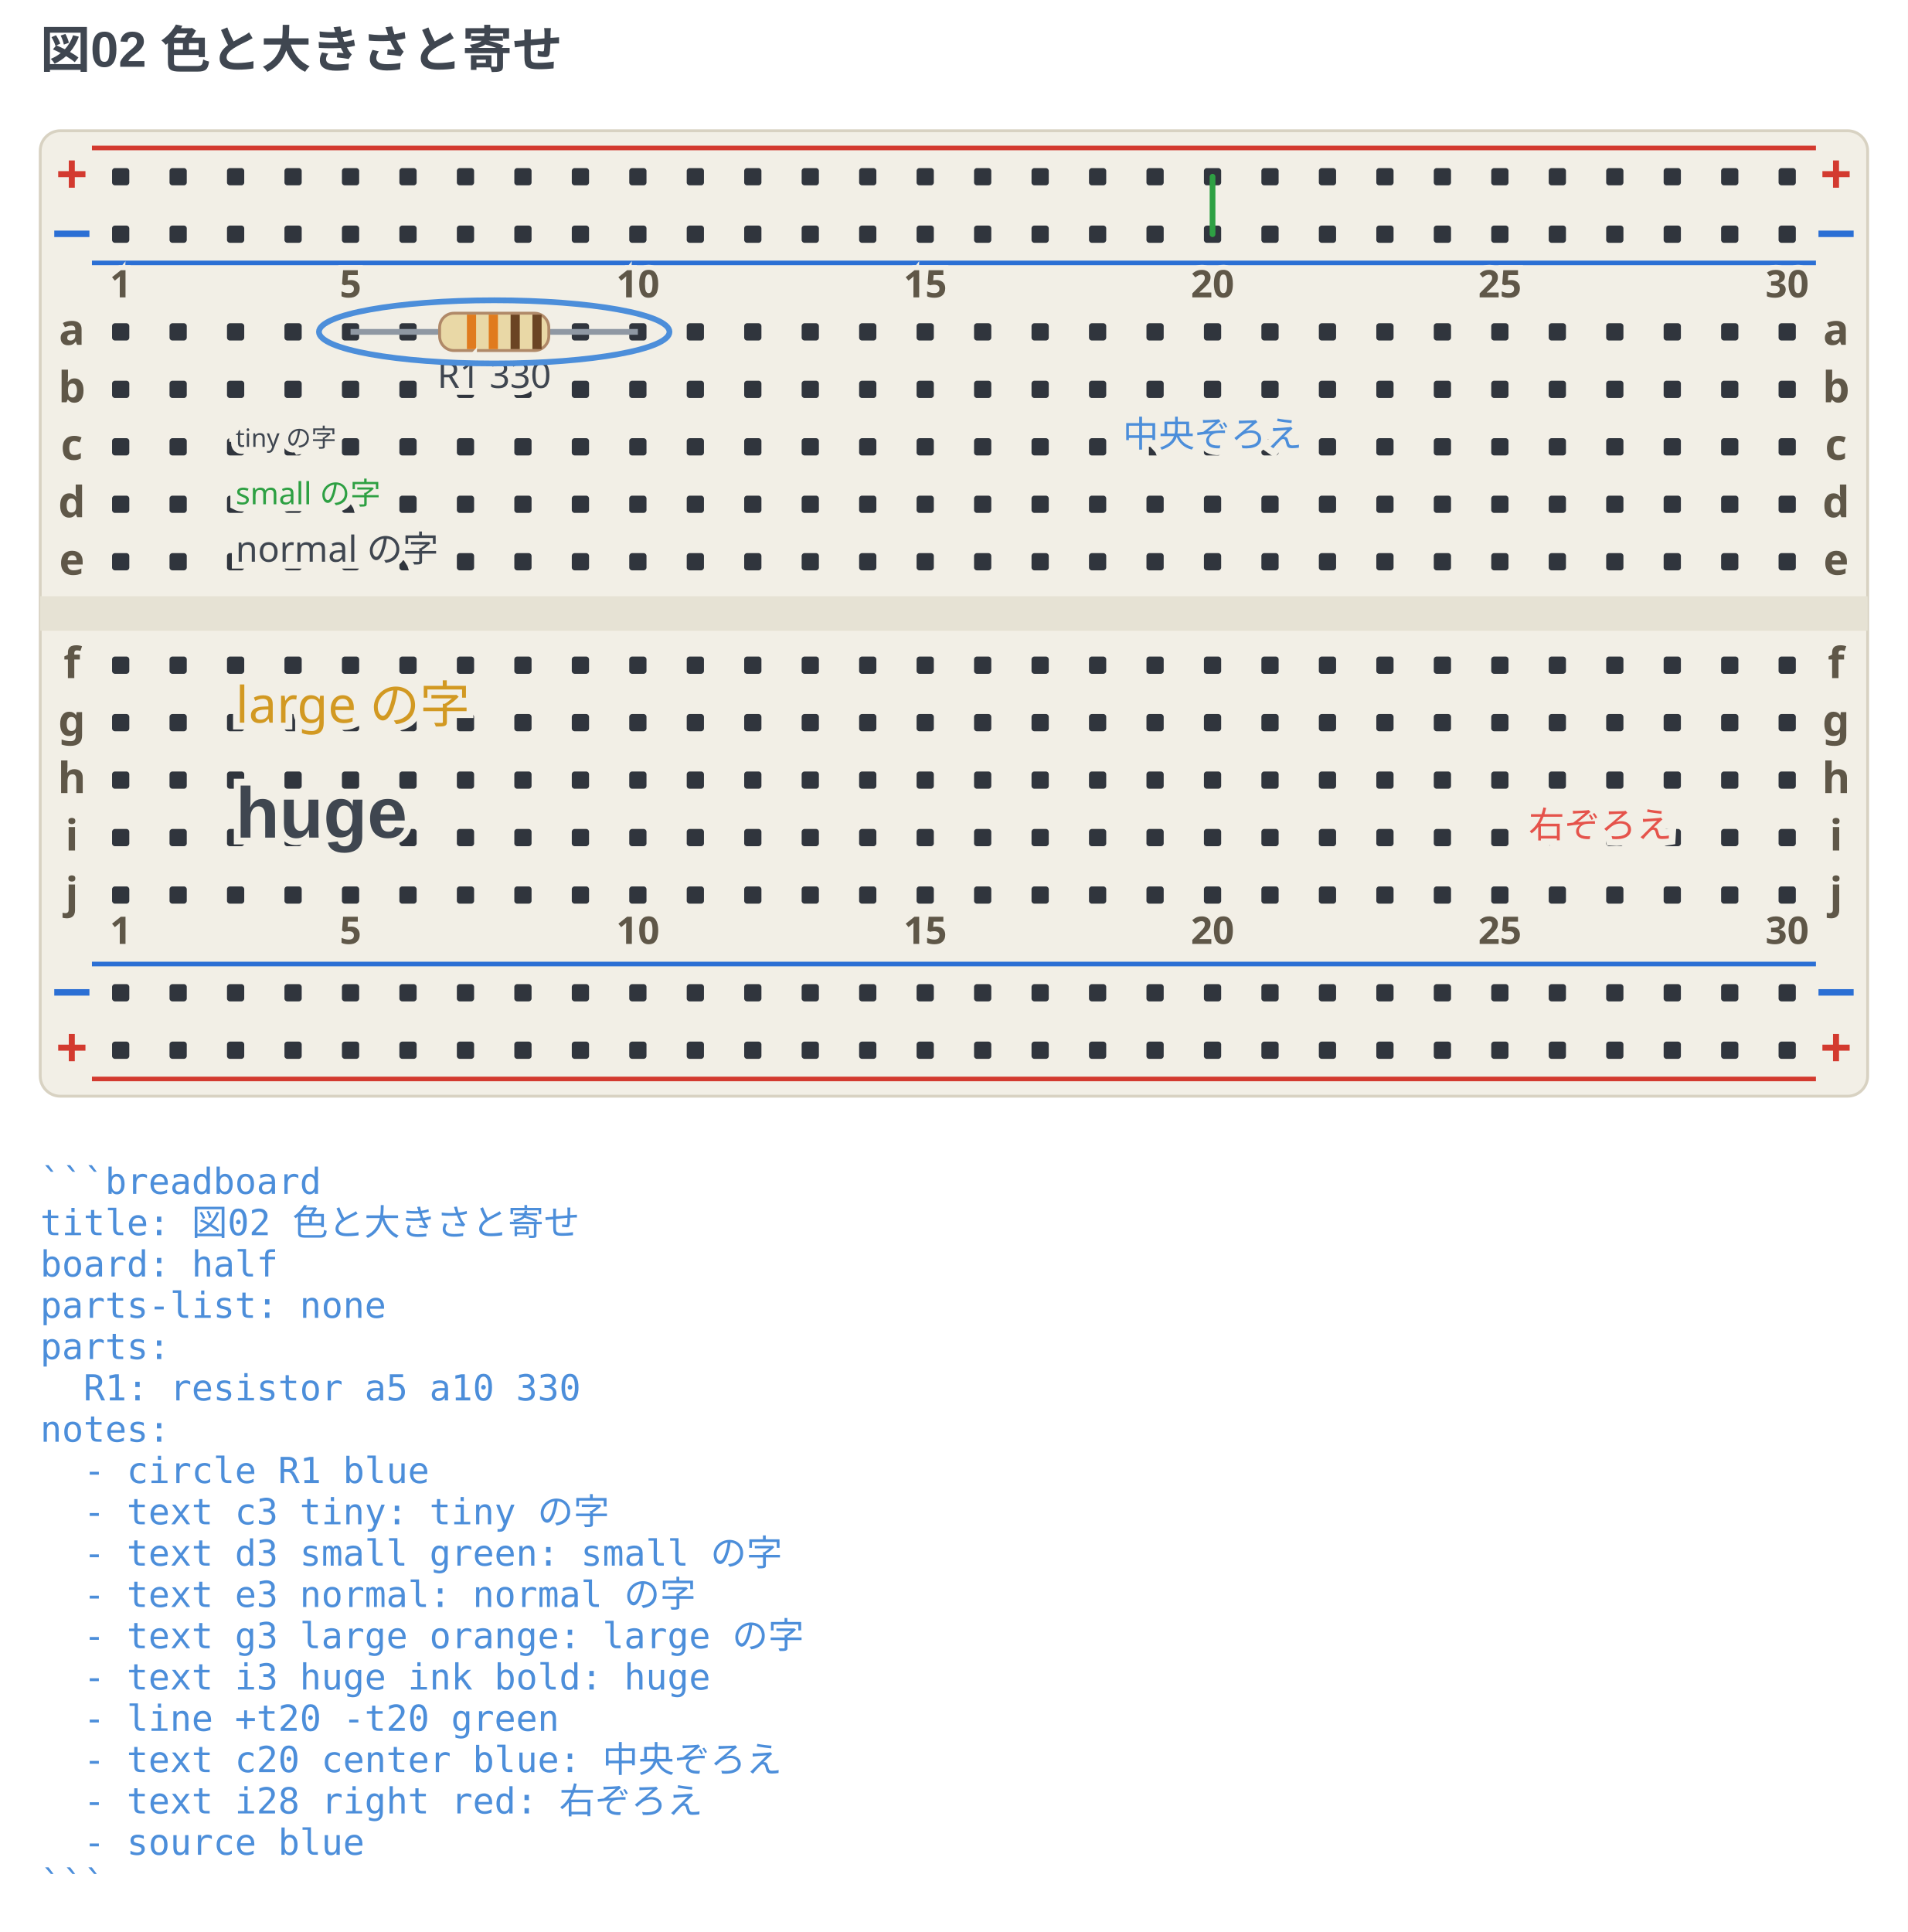
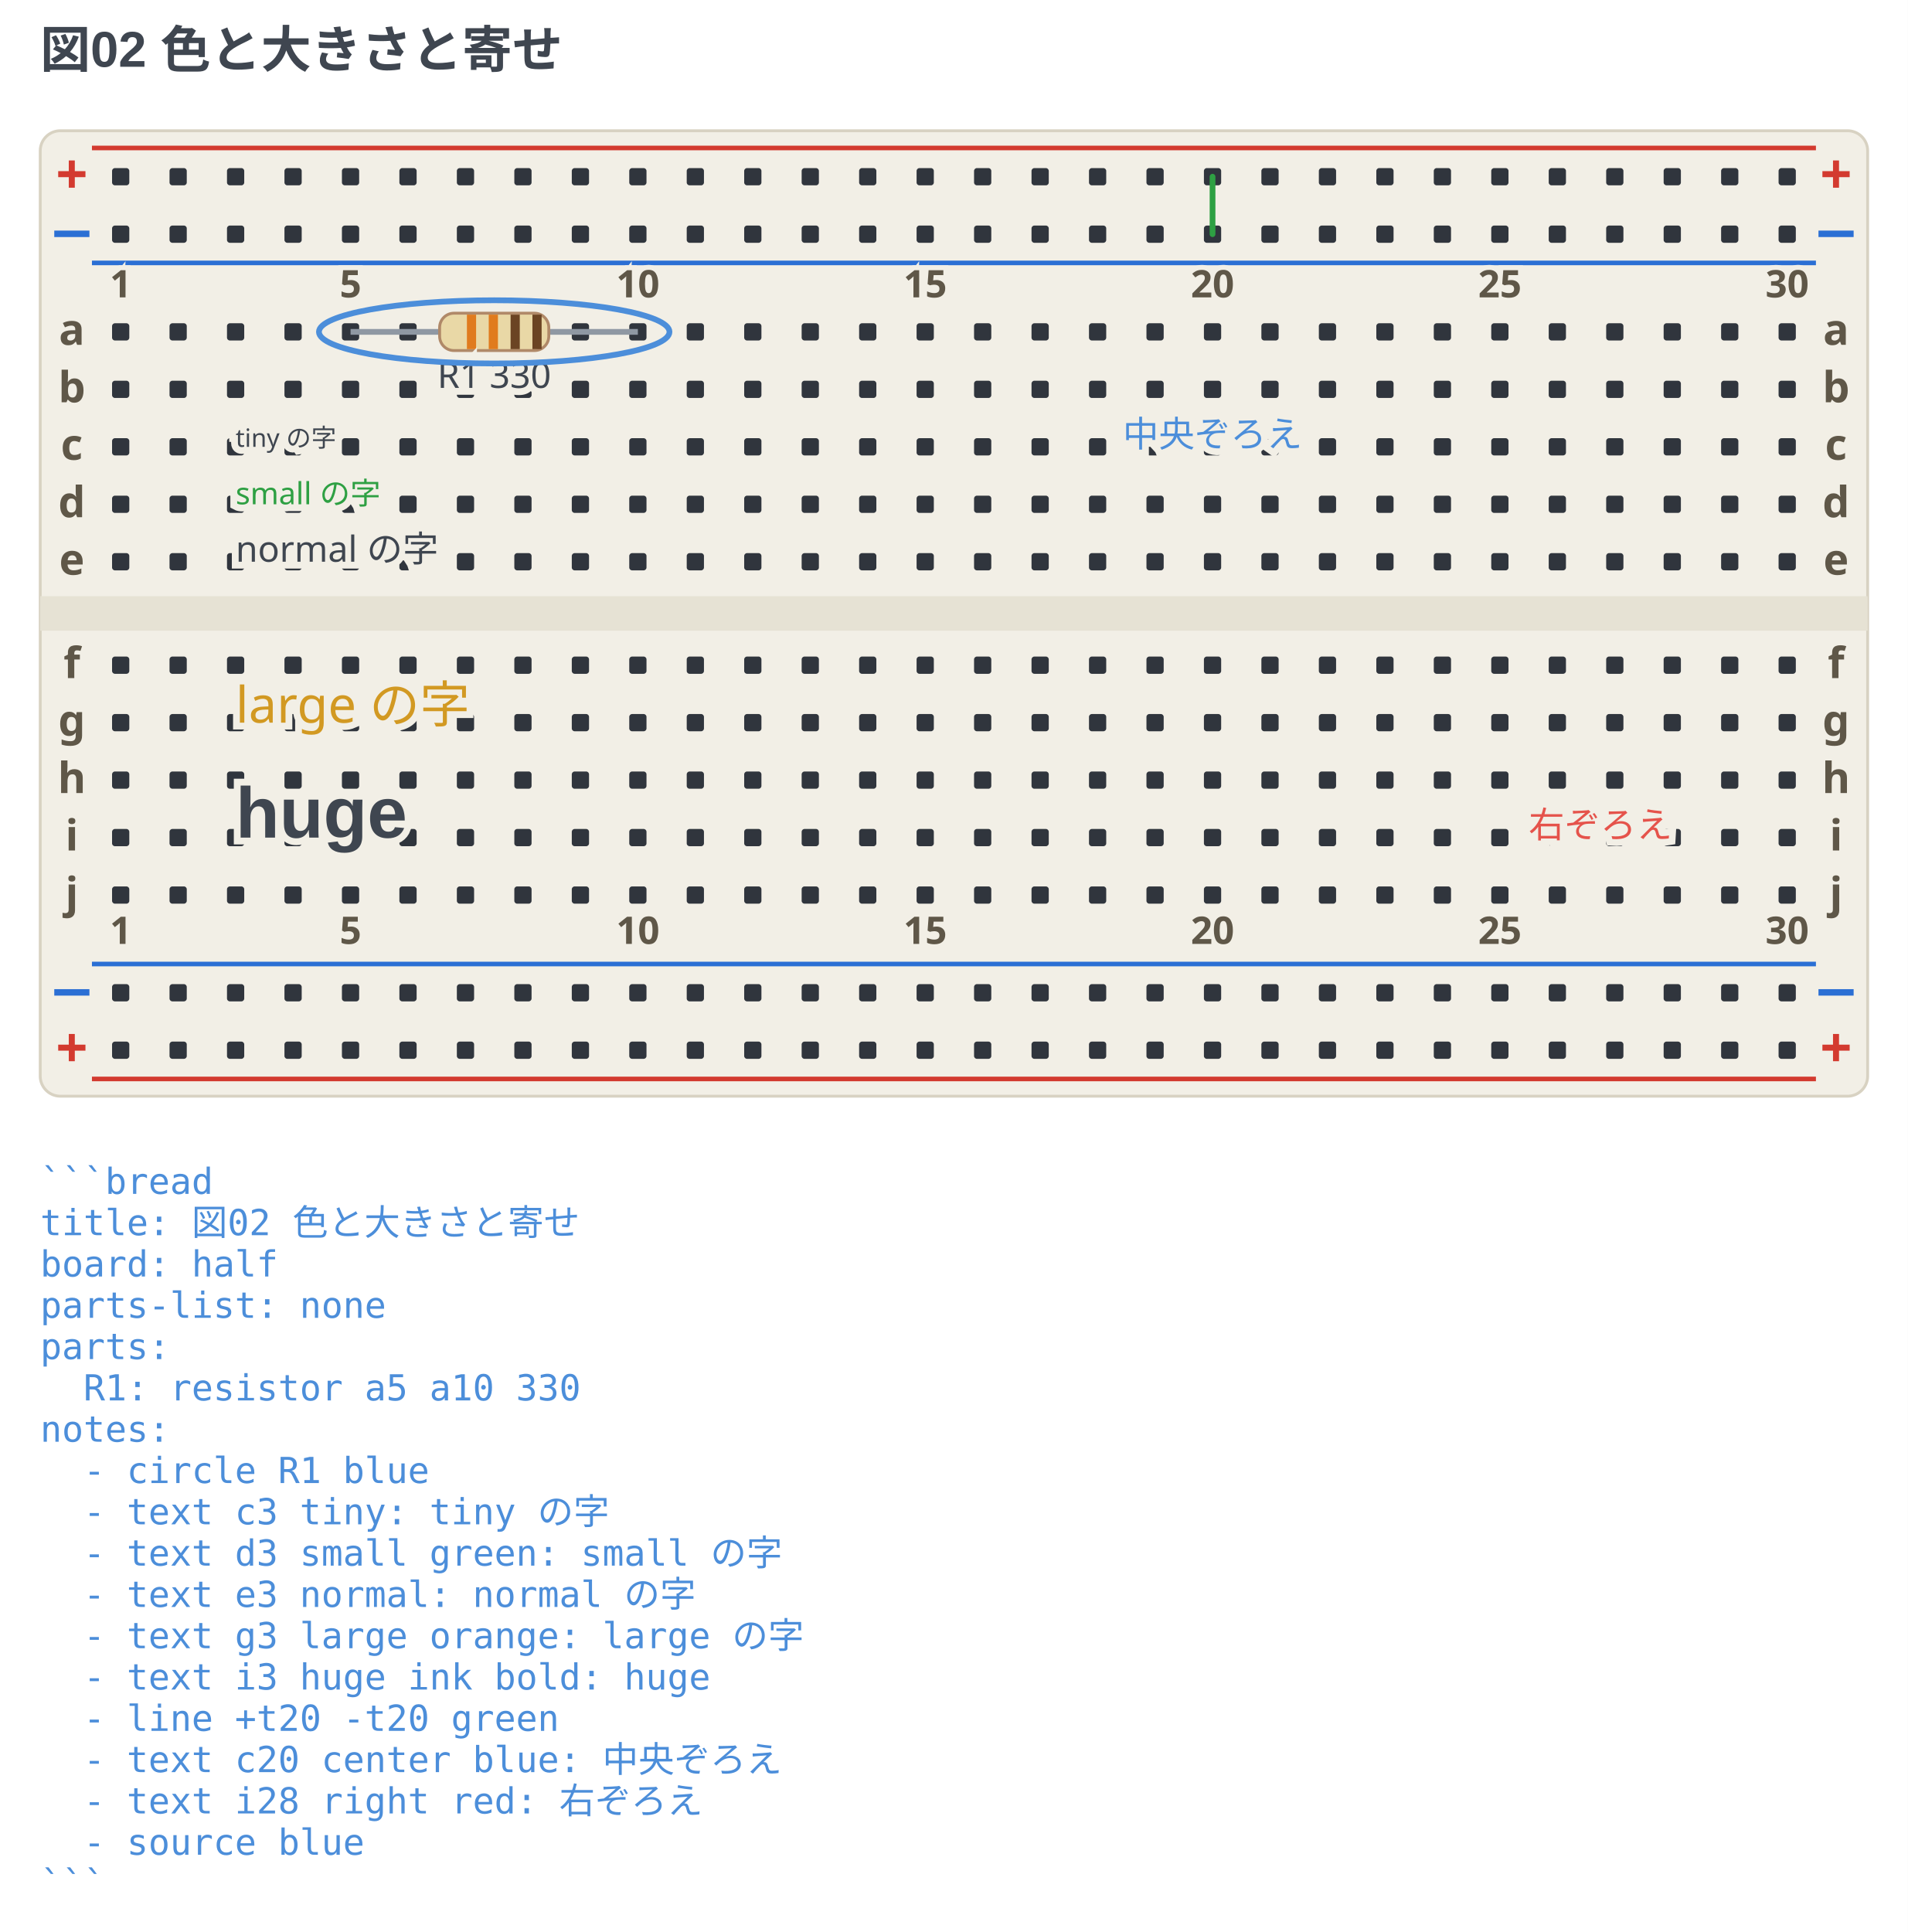
- <svg xmlns="http://www.w3.org/2000/svg" width="664" height="672.38" viewBox="0 0 664 672.38" data-breadboard-fence="0.12.1" role="img">
+ <svg xmlns="http://www.w3.org/2000/svg" width="664" height="672.38" viewBox="0 0 664 672.38" data-breadboard-fence="0.13.0" role="img">
  <rect x="0" y="0" width="664" height="672.38" fill="#ffffff" />
  <g>
    <text x="14" y="23.5" text-anchor="start" font-family="'Segoe UI', 'Helvetica Neue', Arial, 'Noto Sans', 'Hiragino Sans', 'Yu Gothic UI', 'Noto Sans CJK JP', sans-serif" font-size="17.5" font-weight="700" fill="#3f4650">図02 色と大きさと寄せ</text>
  </g>
  <g transform="translate(0 31.5)">
    <rect x="14" y="14" width="636" height="336" rx="7" fill="#f2efe6" stroke="#d8d2c2" />
    <rect x="14" y="176" width="636" height="12" fill="#e6e2d4" />
    <line x1="32" y1="20" x2="632" y2="20" stroke="#d33a2f" stroke-width="1.6" />
    <text x="25" y="36" text-anchor="middle" font-family="ui-sans-serif, system-ui, sans-serif" font-size="19.55" font-weight="700" fill="#d33a2f">+</text>
    <text x="639" y="36" text-anchor="middle" font-family="ui-sans-serif, system-ui, sans-serif" font-size="19.55" font-weight="700" fill="#d33a2f">+</text>
    <line x1="32" y1="60" x2="632" y2="60" stroke="#2b6fd4" stroke-width="1.6" />
    <text x="25" y="56" text-anchor="middle" font-family="ui-sans-serif, system-ui, sans-serif" font-size="19.55" font-weight="700" fill="#2b6fd4">−</text>
    <text x="639" y="56" text-anchor="middle" font-family="ui-sans-serif, system-ui, sans-serif" font-size="19.55" font-weight="700" fill="#2b6fd4">−</text>
    <line x1="32" y1="304" x2="632" y2="304" stroke="#2b6fd4" stroke-width="1.6" />
    <text x="25" y="320" text-anchor="middle" font-family="ui-sans-serif, system-ui, sans-serif" font-size="19.55" font-weight="700" fill="#2b6fd4">−</text>
    <text x="639" y="320" text-anchor="middle" font-family="ui-sans-serif, system-ui, sans-serif" font-size="19.55" font-weight="700" fill="#2b6fd4">−</text>
    <line x1="32" y1="344" x2="632" y2="344" stroke="#d33a2f" stroke-width="1.6" />
    <text x="25" y="340" text-anchor="middle" font-family="ui-sans-serif, system-ui, sans-serif" font-size="19.55" font-weight="700" fill="#d33a2f">+</text>
    <text x="639" y="340" text-anchor="middle" font-family="ui-sans-serif, system-ui, sans-serif" font-size="19.55" font-weight="700" fill="#d33a2f">+</text>
    <rect x="39" y="27" width="6" height="6" rx="1" fill="#30353d" />
    <rect x="59" y="27" width="6" height="6" rx="1" fill="#30353d" />
    <rect x="79" y="27" width="6" height="6" rx="1" fill="#30353d" />
    <rect x="99" y="27" width="6" height="6" rx="1" fill="#30353d" />
    <rect x="119" y="27" width="6" height="6" rx="1" fill="#30353d" />
    <rect x="139" y="27" width="6" height="6" rx="1" fill="#30353d" />
    <rect x="159" y="27" width="6" height="6" rx="1" fill="#30353d" />
    <rect x="179" y="27" width="6" height="6" rx="1" fill="#30353d" />
    <rect x="199" y="27" width="6" height="6" rx="1" fill="#30353d" />
    <rect x="219" y="27" width="6" height="6" rx="1" fill="#30353d" />
    <rect x="239" y="27" width="6" height="6" rx="1" fill="#30353d" />
    <rect x="259" y="27" width="6" height="6" rx="1" fill="#30353d" />
    <rect x="279" y="27" width="6" height="6" rx="1" fill="#30353d" />
    <rect x="299" y="27" width="6" height="6" rx="1" fill="#30353d" />
    <rect x="319" y="27" width="6" height="6" rx="1" fill="#30353d" />
    <rect x="339" y="27" width="6" height="6" rx="1" fill="#30353d" />
    <rect x="359" y="27" width="6" height="6" rx="1" fill="#30353d" />
    <rect x="379" y="27" width="6" height="6" rx="1" fill="#30353d" />
    <rect x="399" y="27" width="6" height="6" rx="1" fill="#30353d" />
    <rect x="419" y="27" width="6" height="6" rx="1" fill="#30353d" />
    <rect x="439" y="27" width="6" height="6" rx="1" fill="#30353d" />
    <rect x="459" y="27" width="6" height="6" rx="1" fill="#30353d" />
    <rect x="479" y="27" width="6" height="6" rx="1" fill="#30353d" />
    <rect x="499" y="27" width="6" height="6" rx="1" fill="#30353d" />
    <rect x="519" y="27" width="6" height="6" rx="1" fill="#30353d" />
    <rect x="539" y="27" width="6" height="6" rx="1" fill="#30353d" />
    <rect x="559" y="27" width="6" height="6" rx="1" fill="#30353d" />
    <rect x="579" y="27" width="6" height="6" rx="1" fill="#30353d" />
    <rect x="599" y="27" width="6" height="6" rx="1" fill="#30353d" />
    <rect x="619" y="27" width="6" height="6" rx="1" fill="#30353d" />
    <rect x="39" y="47" width="6" height="6" rx="1" fill="#30353d" />
    <rect x="59" y="47" width="6" height="6" rx="1" fill="#30353d" />
    <rect x="79" y="47" width="6" height="6" rx="1" fill="#30353d" />
    <rect x="99" y="47" width="6" height="6" rx="1" fill="#30353d" />
    <rect x="119" y="47" width="6" height="6" rx="1" fill="#30353d" />
    <rect x="139" y="47" width="6" height="6" rx="1" fill="#30353d" />
    <rect x="159" y="47" width="6" height="6" rx="1" fill="#30353d" />
    <rect x="179" y="47" width="6" height="6" rx="1" fill="#30353d" />
    <rect x="199" y="47" width="6" height="6" rx="1" fill="#30353d" />
    <rect x="219" y="47" width="6" height="6" rx="1" fill="#30353d" />
    <rect x="239" y="47" width="6" height="6" rx="1" fill="#30353d" />
    <rect x="259" y="47" width="6" height="6" rx="1" fill="#30353d" />
    <rect x="279" y="47" width="6" height="6" rx="1" fill="#30353d" />
    <rect x="299" y="47" width="6" height="6" rx="1" fill="#30353d" />
    <rect x="319" y="47" width="6" height="6" rx="1" fill="#30353d" />
    <rect x="339" y="47" width="6" height="6" rx="1" fill="#30353d" />
    <rect x="359" y="47" width="6" height="6" rx="1" fill="#30353d" />
    <rect x="379" y="47" width="6" height="6" rx="1" fill="#30353d" />
    <rect x="399" y="47" width="6" height="6" rx="1" fill="#30353d" />
    <rect x="419" y="47" width="6" height="6" rx="1" fill="#30353d" />
    <rect x="439" y="47" width="6" height="6" rx="1" fill="#30353d" />
    <rect x="459" y="47" width="6" height="6" rx="1" fill="#30353d" />
    <rect x="479" y="47" width="6" height="6" rx="1" fill="#30353d" />
    <rect x="499" y="47" width="6" height="6" rx="1" fill="#30353d" />
    <rect x="519" y="47" width="6" height="6" rx="1" fill="#30353d" />
    <rect x="539" y="47" width="6" height="6" rx="1" fill="#30353d" />
    <rect x="559" y="47" width="6" height="6" rx="1" fill="#30353d" />
    <rect x="579" y="47" width="6" height="6" rx="1" fill="#30353d" />
    <rect x="599" y="47" width="6" height="6" rx="1" fill="#30353d" />
    <rect x="619" y="47" width="6" height="6" rx="1" fill="#30353d" />
    <rect x="39" y="311" width="6" height="6" rx="1" fill="#30353d" />
    <rect x="59" y="311" width="6" height="6" rx="1" fill="#30353d" />
    <rect x="79" y="311" width="6" height="6" rx="1" fill="#30353d" />
    <rect x="99" y="311" width="6" height="6" rx="1" fill="#30353d" />
    <rect x="119" y="311" width="6" height="6" rx="1" fill="#30353d" />
    <rect x="139" y="311" width="6" height="6" rx="1" fill="#30353d" />
    <rect x="159" y="311" width="6" height="6" rx="1" fill="#30353d" />
    <rect x="179" y="311" width="6" height="6" rx="1" fill="#30353d" />
    <rect x="199" y="311" width="6" height="6" rx="1" fill="#30353d" />
    <rect x="219" y="311" width="6" height="6" rx="1" fill="#30353d" />
    <rect x="239" y="311" width="6" height="6" rx="1" fill="#30353d" />
    <rect x="259" y="311" width="6" height="6" rx="1" fill="#30353d" />
    <rect x="279" y="311" width="6" height="6" rx="1" fill="#30353d" />
    <rect x="299" y="311" width="6" height="6" rx="1" fill="#30353d" />
    <rect x="319" y="311" width="6" height="6" rx="1" fill="#30353d" />
    <rect x="339" y="311" width="6" height="6" rx="1" fill="#30353d" />
    <rect x="359" y="311" width="6" height="6" rx="1" fill="#30353d" />
    <rect x="379" y="311" width="6" height="6" rx="1" fill="#30353d" />
    <rect x="399" y="311" width="6" height="6" rx="1" fill="#30353d" />
    <rect x="419" y="311" width="6" height="6" rx="1" fill="#30353d" />
    <rect x="439" y="311" width="6" height="6" rx="1" fill="#30353d" />
    <rect x="459" y="311" width="6" height="6" rx="1" fill="#30353d" />
    <rect x="479" y="311" width="6" height="6" rx="1" fill="#30353d" />
    <rect x="499" y="311" width="6" height="6" rx="1" fill="#30353d" />
    <rect x="519" y="311" width="6" height="6" rx="1" fill="#30353d" />
    <rect x="539" y="311" width="6" height="6" rx="1" fill="#30353d" />
    <rect x="559" y="311" width="6" height="6" rx="1" fill="#30353d" />
    <rect x="579" y="311" width="6" height="6" rx="1" fill="#30353d" />
    <rect x="599" y="311" width="6" height="6" rx="1" fill="#30353d" />
    <rect x="619" y="311" width="6" height="6" rx="1" fill="#30353d" />
    <rect x="39" y="331" width="6" height="6" rx="1" fill="#30353d" />
    <rect x="59" y="331" width="6" height="6" rx="1" fill="#30353d" />
    <rect x="79" y="331" width="6" height="6" rx="1" fill="#30353d" />
    <rect x="99" y="331" width="6" height="6" rx="1" fill="#30353d" />
    <rect x="119" y="331" width="6" height="6" rx="1" fill="#30353d" />
    <rect x="139" y="331" width="6" height="6" rx="1" fill="#30353d" />
    <rect x="159" y="331" width="6" height="6" rx="1" fill="#30353d" />
    <rect x="179" y="331" width="6" height="6" rx="1" fill="#30353d" />
    <rect x="199" y="331" width="6" height="6" rx="1" fill="#30353d" />
    <rect x="219" y="331" width="6" height="6" rx="1" fill="#30353d" />
    <rect x="239" y="331" width="6" height="6" rx="1" fill="#30353d" />
    <rect x="259" y="331" width="6" height="6" rx="1" fill="#30353d" />
    <rect x="279" y="331" width="6" height="6" rx="1" fill="#30353d" />
    <rect x="299" y="331" width="6" height="6" rx="1" fill="#30353d" />
    <rect x="319" y="331" width="6" height="6" rx="1" fill="#30353d" />
    <rect x="339" y="331" width="6" height="6" rx="1" fill="#30353d" />
    <rect x="359" y="331" width="6" height="6" rx="1" fill="#30353d" />
    <rect x="379" y="331" width="6" height="6" rx="1" fill="#30353d" />
    <rect x="399" y="331" width="6" height="6" rx="1" fill="#30353d" />
    <rect x="419" y="331" width="6" height="6" rx="1" fill="#30353d" />
    <rect x="439" y="331" width="6" height="6" rx="1" fill="#30353d" />
    <rect x="459" y="331" width="6" height="6" rx="1" fill="#30353d" />
    <rect x="479" y="331" width="6" height="6" rx="1" fill="#30353d" />
    <rect x="499" y="331" width="6" height="6" rx="1" fill="#30353d" />
    <rect x="519" y="331" width="6" height="6" rx="1" fill="#30353d" />
    <rect x="539" y="331" width="6" height="6" rx="1" fill="#30353d" />
    <rect x="559" y="331" width="6" height="6" rx="1" fill="#30353d" />
    <rect x="579" y="331" width="6" height="6" rx="1" fill="#30353d" />
    <rect x="599" y="331" width="6" height="6" rx="1" fill="#30353d" />
    <rect x="619" y="331" width="6" height="6" rx="1" fill="#30353d" />
    <rect x="39" y="81" width="6" height="6" rx="1" fill="#30353d" />
    <rect x="59" y="81" width="6" height="6" rx="1" fill="#30353d" />
    <rect x="79" y="81" width="6" height="6" rx="1" fill="#30353d" />
    <rect x="99" y="81" width="6" height="6" rx="1" fill="#30353d" />
    <rect x="119" y="81" width="6" height="6" rx="1" fill="#30353d" />
    <rect x="139" y="81" width="6" height="6" rx="1" fill="#30353d" />
    <rect x="159" y="81" width="6" height="6" rx="1" fill="#30353d" />
    <rect x="179" y="81" width="6" height="6" rx="1" fill="#30353d" />
    <rect x="199" y="81" width="6" height="6" rx="1" fill="#30353d" />
    <rect x="219" y="81" width="6" height="6" rx="1" fill="#30353d" />
    <rect x="239" y="81" width="6" height="6" rx="1" fill="#30353d" />
    <rect x="259" y="81" width="6" height="6" rx="1" fill="#30353d" />
    <rect x="279" y="81" width="6" height="6" rx="1" fill="#30353d" />
    <rect x="299" y="81" width="6" height="6" rx="1" fill="#30353d" />
    <rect x="319" y="81" width="6" height="6" rx="1" fill="#30353d" />
    <rect x="339" y="81" width="6" height="6" rx="1" fill="#30353d" />
    <rect x="359" y="81" width="6" height="6" rx="1" fill="#30353d" />
    <rect x="379" y="81" width="6" height="6" rx="1" fill="#30353d" />
    <rect x="399" y="81" width="6" height="6" rx="1" fill="#30353d" />
    <rect x="419" y="81" width="6" height="6" rx="1" fill="#30353d" />
    <rect x="439" y="81" width="6" height="6" rx="1" fill="#30353d" />
    <rect x="459" y="81" width="6" height="6" rx="1" fill="#30353d" />
    <rect x="479" y="81" width="6" height="6" rx="1" fill="#30353d" />
    <rect x="499" y="81" width="6" height="6" rx="1" fill="#30353d" />
    <rect x="519" y="81" width="6" height="6" rx="1" fill="#30353d" />
    <rect x="539" y="81" width="6" height="6" rx="1" fill="#30353d" />
    <rect x="559" y="81" width="6" height="6" rx="1" fill="#30353d" />
    <rect x="579" y="81" width="6" height="6" rx="1" fill="#30353d" />
    <rect x="599" y="81" width="6" height="6" rx="1" fill="#30353d" />
    <rect x="619" y="81" width="6" height="6" rx="1" fill="#30353d" />
    <rect x="39" y="101" width="6" height="6" rx="1" fill="#30353d" />
    <rect x="59" y="101" width="6" height="6" rx="1" fill="#30353d" />
    <rect x="79" y="101" width="6" height="6" rx="1" fill="#30353d" />
    <rect x="99" y="101" width="6" height="6" rx="1" fill="#30353d" />
    <rect x="119" y="101" width="6" height="6" rx="1" fill="#30353d" />
    <rect x="139" y="101" width="6" height="6" rx="1" fill="#30353d" />
    <rect x="159" y="101" width="6" height="6" rx="1" fill="#30353d" />
    <rect x="179" y="101" width="6" height="6" rx="1" fill="#30353d" />
    <rect x="199" y="101" width="6" height="6" rx="1" fill="#30353d" />
    <rect x="219" y="101" width="6" height="6" rx="1" fill="#30353d" />
    <rect x="239" y="101" width="6" height="6" rx="1" fill="#30353d" />
    <rect x="259" y="101" width="6" height="6" rx="1" fill="#30353d" />
    <rect x="279" y="101" width="6" height="6" rx="1" fill="#30353d" />
    <rect x="299" y="101" width="6" height="6" rx="1" fill="#30353d" />
    <rect x="319" y="101" width="6" height="6" rx="1" fill="#30353d" />
    <rect x="339" y="101" width="6" height="6" rx="1" fill="#30353d" />
    <rect x="359" y="101" width="6" height="6" rx="1" fill="#30353d" />
    <rect x="379" y="101" width="6" height="6" rx="1" fill="#30353d" />
    <rect x="399" y="101" width="6" height="6" rx="1" fill="#30353d" />
    <rect x="419" y="101" width="6" height="6" rx="1" fill="#30353d" />
    <rect x="439" y="101" width="6" height="6" rx="1" fill="#30353d" />
    <rect x="459" y="101" width="6" height="6" rx="1" fill="#30353d" />
    <rect x="479" y="101" width="6" height="6" rx="1" fill="#30353d" />
    <rect x="499" y="101" width="6" height="6" rx="1" fill="#30353d" />
    <rect x="519" y="101" width="6" height="6" rx="1" fill="#30353d" />
    <rect x="539" y="101" width="6" height="6" rx="1" fill="#30353d" />
    <rect x="559" y="101" width="6" height="6" rx="1" fill="#30353d" />
    <rect x="579" y="101" width="6" height="6" rx="1" fill="#30353d" />
    <rect x="599" y="101" width="6" height="6" rx="1" fill="#30353d" />
    <rect x="619" y="101" width="6" height="6" rx="1" fill="#30353d" />
    <rect x="39" y="121" width="6" height="6" rx="1" fill="#30353d" />
    <rect x="59" y="121" width="6" height="6" rx="1" fill="#30353d" />
    <rect x="79" y="121" width="6" height="6" rx="1" fill="#30353d" />
    <rect x="99" y="121" width="6" height="6" rx="1" fill="#30353d" />
    <rect x="119" y="121" width="6" height="6" rx="1" fill="#30353d" />
    <rect x="139" y="121" width="6" height="6" rx="1" fill="#30353d" />
    <rect x="159" y="121" width="6" height="6" rx="1" fill="#30353d" />
    <rect x="179" y="121" width="6" height="6" rx="1" fill="#30353d" />
    <rect x="199" y="121" width="6" height="6" rx="1" fill="#30353d" />
    <rect x="219" y="121" width="6" height="6" rx="1" fill="#30353d" />
    <rect x="239" y="121" width="6" height="6" rx="1" fill="#30353d" />
    <rect x="259" y="121" width="6" height="6" rx="1" fill="#30353d" />
    <rect x="279" y="121" width="6" height="6" rx="1" fill="#30353d" />
    <rect x="299" y="121" width="6" height="6" rx="1" fill="#30353d" />
    <rect x="319" y="121" width="6" height="6" rx="1" fill="#30353d" />
    <rect x="339" y="121" width="6" height="6" rx="1" fill="#30353d" />
    <rect x="359" y="121" width="6" height="6" rx="1" fill="#30353d" />
    <rect x="379" y="121" width="6" height="6" rx="1" fill="#30353d" />
    <rect x="399" y="121" width="6" height="6" rx="1" fill="#30353d" />
    <rect x="419" y="121" width="6" height="6" rx="1" fill="#30353d" />
    <rect x="439" y="121" width="6" height="6" rx="1" fill="#30353d" />
    <rect x="459" y="121" width="6" height="6" rx="1" fill="#30353d" />
    <rect x="479" y="121" width="6" height="6" rx="1" fill="#30353d" />
    <rect x="499" y="121" width="6" height="6" rx="1" fill="#30353d" />
    <rect x="519" y="121" width="6" height="6" rx="1" fill="#30353d" />
    <rect x="539" y="121" width="6" height="6" rx="1" fill="#30353d" />
    <rect x="559" y="121" width="6" height="6" rx="1" fill="#30353d" />
    <rect x="579" y="121" width="6" height="6" rx="1" fill="#30353d" />
    <rect x="599" y="121" width="6" height="6" rx="1" fill="#30353d" />
    <rect x="619" y="121" width="6" height="6" rx="1" fill="#30353d" />
    <rect x="39" y="141" width="6" height="6" rx="1" fill="#30353d" />
    <rect x="59" y="141" width="6" height="6" rx="1" fill="#30353d" />
    <rect x="79" y="141" width="6" height="6" rx="1" fill="#30353d" />
    <rect x="99" y="141" width="6" height="6" rx="1" fill="#30353d" />
    <rect x="119" y="141" width="6" height="6" rx="1" fill="#30353d" />
    <rect x="139" y="141" width="6" height="6" rx="1" fill="#30353d" />
    <rect x="159" y="141" width="6" height="6" rx="1" fill="#30353d" />
    <rect x="179" y="141" width="6" height="6" rx="1" fill="#30353d" />
    <rect x="199" y="141" width="6" height="6" rx="1" fill="#30353d" />
    <rect x="219" y="141" width="6" height="6" rx="1" fill="#30353d" />
    <rect x="239" y="141" width="6" height="6" rx="1" fill="#30353d" />
    <rect x="259" y="141" width="6" height="6" rx="1" fill="#30353d" />
    <rect x="279" y="141" width="6" height="6" rx="1" fill="#30353d" />
    <rect x="299" y="141" width="6" height="6" rx="1" fill="#30353d" />
    <rect x="319" y="141" width="6" height="6" rx="1" fill="#30353d" />
    <rect x="339" y="141" width="6" height="6" rx="1" fill="#30353d" />
    <rect x="359" y="141" width="6" height="6" rx="1" fill="#30353d" />
    <rect x="379" y="141" width="6" height="6" rx="1" fill="#30353d" />
    <rect x="399" y="141" width="6" height="6" rx="1" fill="#30353d" />
    <rect x="419" y="141" width="6" height="6" rx="1" fill="#30353d" />
    <rect x="439" y="141" width="6" height="6" rx="1" fill="#30353d" />
    <rect x="459" y="141" width="6" height="6" rx="1" fill="#30353d" />
    <rect x="479" y="141" width="6" height="6" rx="1" fill="#30353d" />
    <rect x="499" y="141" width="6" height="6" rx="1" fill="#30353d" />
    <rect x="519" y="141" width="6" height="6" rx="1" fill="#30353d" />
    <rect x="539" y="141" width="6" height="6" rx="1" fill="#30353d" />
    <rect x="559" y="141" width="6" height="6" rx="1" fill="#30353d" />
    <rect x="579" y="141" width="6" height="6" rx="1" fill="#30353d" />
    <rect x="599" y="141" width="6" height="6" rx="1" fill="#30353d" />
    <rect x="619" y="141" width="6" height="6" rx="1" fill="#30353d" />
    <rect x="39" y="161" width="6" height="6" rx="1" fill="#30353d" />
    <rect x="59" y="161" width="6" height="6" rx="1" fill="#30353d" />
    <rect x="79" y="161" width="6" height="6" rx="1" fill="#30353d" />
    <rect x="99" y="161" width="6" height="6" rx="1" fill="#30353d" />
    <rect x="119" y="161" width="6" height="6" rx="1" fill="#30353d" />
    <rect x="139" y="161" width="6" height="6" rx="1" fill="#30353d" />
    <rect x="159" y="161" width="6" height="6" rx="1" fill="#30353d" />
    <rect x="179" y="161" width="6" height="6" rx="1" fill="#30353d" />
    <rect x="199" y="161" width="6" height="6" rx="1" fill="#30353d" />
    <rect x="219" y="161" width="6" height="6" rx="1" fill="#30353d" />
    <rect x="239" y="161" width="6" height="6" rx="1" fill="#30353d" />
    <rect x="259" y="161" width="6" height="6" rx="1" fill="#30353d" />
    <rect x="279" y="161" width="6" height="6" rx="1" fill="#30353d" />
    <rect x="299" y="161" width="6" height="6" rx="1" fill="#30353d" />
    <rect x="319" y="161" width="6" height="6" rx="1" fill="#30353d" />
    <rect x="339" y="161" width="6" height="6" rx="1" fill="#30353d" />
    <rect x="359" y="161" width="6" height="6" rx="1" fill="#30353d" />
    <rect x="379" y="161" width="6" height="6" rx="1" fill="#30353d" />
    <rect x="399" y="161" width="6" height="6" rx="1" fill="#30353d" />
    <rect x="419" y="161" width="6" height="6" rx="1" fill="#30353d" />
    <rect x="439" y="161" width="6" height="6" rx="1" fill="#30353d" />
    <rect x="459" y="161" width="6" height="6" rx="1" fill="#30353d" />
    <rect x="479" y="161" width="6" height="6" rx="1" fill="#30353d" />
    <rect x="499" y="161" width="6" height="6" rx="1" fill="#30353d" />
    <rect x="519" y="161" width="6" height="6" rx="1" fill="#30353d" />
    <rect x="539" y="161" width="6" height="6" rx="1" fill="#30353d" />
    <rect x="559" y="161" width="6" height="6" rx="1" fill="#30353d" />
    <rect x="579" y="161" width="6" height="6" rx="1" fill="#30353d" />
    <rect x="599" y="161" width="6" height="6" rx="1" fill="#30353d" />
    <rect x="619" y="161" width="6" height="6" rx="1" fill="#30353d" />
    <rect x="39" y="197" width="6" height="6" rx="1" fill="#30353d" />
    <rect x="59" y="197" width="6" height="6" rx="1" fill="#30353d" />
    <rect x="79" y="197" width="6" height="6" rx="1" fill="#30353d" />
    <rect x="99" y="197" width="6" height="6" rx="1" fill="#30353d" />
    <rect x="119" y="197" width="6" height="6" rx="1" fill="#30353d" />
    <rect x="139" y="197" width="6" height="6" rx="1" fill="#30353d" />
    <rect x="159" y="197" width="6" height="6" rx="1" fill="#30353d" />
    <rect x="179" y="197" width="6" height="6" rx="1" fill="#30353d" />
    <rect x="199" y="197" width="6" height="6" rx="1" fill="#30353d" />
    <rect x="219" y="197" width="6" height="6" rx="1" fill="#30353d" />
    <rect x="239" y="197" width="6" height="6" rx="1" fill="#30353d" />
    <rect x="259" y="197" width="6" height="6" rx="1" fill="#30353d" />
    <rect x="279" y="197" width="6" height="6" rx="1" fill="#30353d" />
    <rect x="299" y="197" width="6" height="6" rx="1" fill="#30353d" />
    <rect x="319" y="197" width="6" height="6" rx="1" fill="#30353d" />
    <rect x="339" y="197" width="6" height="6" rx="1" fill="#30353d" />
    <rect x="359" y="197" width="6" height="6" rx="1" fill="#30353d" />
    <rect x="379" y="197" width="6" height="6" rx="1" fill="#30353d" />
    <rect x="399" y="197" width="6" height="6" rx="1" fill="#30353d" />
    <rect x="419" y="197" width="6" height="6" rx="1" fill="#30353d" />
    <rect x="439" y="197" width="6" height="6" rx="1" fill="#30353d" />
    <rect x="459" y="197" width="6" height="6" rx="1" fill="#30353d" />
    <rect x="479" y="197" width="6" height="6" rx="1" fill="#30353d" />
    <rect x="499" y="197" width="6" height="6" rx="1" fill="#30353d" />
    <rect x="519" y="197" width="6" height="6" rx="1" fill="#30353d" />
    <rect x="539" y="197" width="6" height="6" rx="1" fill="#30353d" />
    <rect x="559" y="197" width="6" height="6" rx="1" fill="#30353d" />
    <rect x="579" y="197" width="6" height="6" rx="1" fill="#30353d" />
    <rect x="599" y="197" width="6" height="6" rx="1" fill="#30353d" />
    <rect x="619" y="197" width="6" height="6" rx="1" fill="#30353d" />
    <rect x="39" y="217" width="6" height="6" rx="1" fill="#30353d" />
    <rect x="59" y="217" width="6" height="6" rx="1" fill="#30353d" />
    <rect x="79" y="217" width="6" height="6" rx="1" fill="#30353d" />
    <rect x="99" y="217" width="6" height="6" rx="1" fill="#30353d" />
    <rect x="119" y="217" width="6" height="6" rx="1" fill="#30353d" />
    <rect x="139" y="217" width="6" height="6" rx="1" fill="#30353d" />
    <rect x="159" y="217" width="6" height="6" rx="1" fill="#30353d" />
    <rect x="179" y="217" width="6" height="6" rx="1" fill="#30353d" />
    <rect x="199" y="217" width="6" height="6" rx="1" fill="#30353d" />
    <rect x="219" y="217" width="6" height="6" rx="1" fill="#30353d" />
    <rect x="239" y="217" width="6" height="6" rx="1" fill="#30353d" />
    <rect x="259" y="217" width="6" height="6" rx="1" fill="#30353d" />
    <rect x="279" y="217" width="6" height="6" rx="1" fill="#30353d" />
    <rect x="299" y="217" width="6" height="6" rx="1" fill="#30353d" />
    <rect x="319" y="217" width="6" height="6" rx="1" fill="#30353d" />
    <rect x="339" y="217" width="6" height="6" rx="1" fill="#30353d" />
    <rect x="359" y="217" width="6" height="6" rx="1" fill="#30353d" />
    <rect x="379" y="217" width="6" height="6" rx="1" fill="#30353d" />
    <rect x="399" y="217" width="6" height="6" rx="1" fill="#30353d" />
    <rect x="419" y="217" width="6" height="6" rx="1" fill="#30353d" />
    <rect x="439" y="217" width="6" height="6" rx="1" fill="#30353d" />
    <rect x="459" y="217" width="6" height="6" rx="1" fill="#30353d" />
    <rect x="479" y="217" width="6" height="6" rx="1" fill="#30353d" />
    <rect x="499" y="217" width="6" height="6" rx="1" fill="#30353d" />
    <rect x="519" y="217" width="6" height="6" rx="1" fill="#30353d" />
    <rect x="539" y="217" width="6" height="6" rx="1" fill="#30353d" />
    <rect x="559" y="217" width="6" height="6" rx="1" fill="#30353d" />
    <rect x="579" y="217" width="6" height="6" rx="1" fill="#30353d" />
    <rect x="599" y="217" width="6" height="6" rx="1" fill="#30353d" />
    <rect x="619" y="217" width="6" height="6" rx="1" fill="#30353d" />
    <rect x="39" y="237" width="6" height="6" rx="1" fill="#30353d" />
    <rect x="59" y="237" width="6" height="6" rx="1" fill="#30353d" />
    <rect x="79" y="237" width="6" height="6" rx="1" fill="#30353d" />
    <rect x="99" y="237" width="6" height="6" rx="1" fill="#30353d" />
    <rect x="119" y="237" width="6" height="6" rx="1" fill="#30353d" />
    <rect x="139" y="237" width="6" height="6" rx="1" fill="#30353d" />
    <rect x="159" y="237" width="6" height="6" rx="1" fill="#30353d" />
    <rect x="179" y="237" width="6" height="6" rx="1" fill="#30353d" />
    <rect x="199" y="237" width="6" height="6" rx="1" fill="#30353d" />
    <rect x="219" y="237" width="6" height="6" rx="1" fill="#30353d" />
    <rect x="239" y="237" width="6" height="6" rx="1" fill="#30353d" />
    <rect x="259" y="237" width="6" height="6" rx="1" fill="#30353d" />
    <rect x="279" y="237" width="6" height="6" rx="1" fill="#30353d" />
    <rect x="299" y="237" width="6" height="6" rx="1" fill="#30353d" />
    <rect x="319" y="237" width="6" height="6" rx="1" fill="#30353d" />
    <rect x="339" y="237" width="6" height="6" rx="1" fill="#30353d" />
    <rect x="359" y="237" width="6" height="6" rx="1" fill="#30353d" />
    <rect x="379" y="237" width="6" height="6" rx="1" fill="#30353d" />
    <rect x="399" y="237" width="6" height="6" rx="1" fill="#30353d" />
    <rect x="419" y="237" width="6" height="6" rx="1" fill="#30353d" />
    <rect x="439" y="237" width="6" height="6" rx="1" fill="#30353d" />
    <rect x="459" y="237" width="6" height="6" rx="1" fill="#30353d" />
    <rect x="479" y="237" width="6" height="6" rx="1" fill="#30353d" />
    <rect x="499" y="237" width="6" height="6" rx="1" fill="#30353d" />
    <rect x="519" y="237" width="6" height="6" rx="1" fill="#30353d" />
    <rect x="539" y="237" width="6" height="6" rx="1" fill="#30353d" />
    <rect x="559" y="237" width="6" height="6" rx="1" fill="#30353d" />
    <rect x="579" y="237" width="6" height="6" rx="1" fill="#30353d" />
    <rect x="599" y="237" width="6" height="6" rx="1" fill="#30353d" />
    <rect x="619" y="237" width="6" height="6" rx="1" fill="#30353d" />
    <rect x="39" y="257" width="6" height="6" rx="1" fill="#30353d" />
    <rect x="59" y="257" width="6" height="6" rx="1" fill="#30353d" />
    <rect x="79" y="257" width="6" height="6" rx="1" fill="#30353d" />
    <rect x="99" y="257" width="6" height="6" rx="1" fill="#30353d" />
    <rect x="119" y="257" width="6" height="6" rx="1" fill="#30353d" />
    <rect x="139" y="257" width="6" height="6" rx="1" fill="#30353d" />
    <rect x="159" y="257" width="6" height="6" rx="1" fill="#30353d" />
    <rect x="179" y="257" width="6" height="6" rx="1" fill="#30353d" />
    <rect x="199" y="257" width="6" height="6" rx="1" fill="#30353d" />
    <rect x="219" y="257" width="6" height="6" rx="1" fill="#30353d" />
    <rect x="239" y="257" width="6" height="6" rx="1" fill="#30353d" />
    <rect x="259" y="257" width="6" height="6" rx="1" fill="#30353d" />
    <rect x="279" y="257" width="6" height="6" rx="1" fill="#30353d" />
    <rect x="299" y="257" width="6" height="6" rx="1" fill="#30353d" />
    <rect x="319" y="257" width="6" height="6" rx="1" fill="#30353d" />
    <rect x="339" y="257" width="6" height="6" rx="1" fill="#30353d" />
    <rect x="359" y="257" width="6" height="6" rx="1" fill="#30353d" />
    <rect x="379" y="257" width="6" height="6" rx="1" fill="#30353d" />
    <rect x="399" y="257" width="6" height="6" rx="1" fill="#30353d" />
    <rect x="419" y="257" width="6" height="6" rx="1" fill="#30353d" />
    <rect x="439" y="257" width="6" height="6" rx="1" fill="#30353d" />
    <rect x="459" y="257" width="6" height="6" rx="1" fill="#30353d" />
    <rect x="479" y="257" width="6" height="6" rx="1" fill="#30353d" />
    <rect x="499" y="257" width="6" height="6" rx="1" fill="#30353d" />
    <rect x="519" y="257" width="6" height="6" rx="1" fill="#30353d" />
    <rect x="539" y="257" width="6" height="6" rx="1" fill="#30353d" />
    <rect x="559" y="257" width="6" height="6" rx="1" fill="#30353d" />
    <rect x="579" y="257" width="6" height="6" rx="1" fill="#30353d" />
    <rect x="599" y="257" width="6" height="6" rx="1" fill="#30353d" />
    <rect x="619" y="257" width="6" height="6" rx="1" fill="#30353d" />
    <rect x="39" y="277" width="6" height="6" rx="1" fill="#30353d" />
    <rect x="59" y="277" width="6" height="6" rx="1" fill="#30353d" />
    <rect x="79" y="277" width="6" height="6" rx="1" fill="#30353d" />
    <rect x="99" y="277" width="6" height="6" rx="1" fill="#30353d" />
    <rect x="119" y="277" width="6" height="6" rx="1" fill="#30353d" />
    <rect x="139" y="277" width="6" height="6" rx="1" fill="#30353d" />
    <rect x="159" y="277" width="6" height="6" rx="1" fill="#30353d" />
    <rect x="179" y="277" width="6" height="6" rx="1" fill="#30353d" />
    <rect x="199" y="277" width="6" height="6" rx="1" fill="#30353d" />
    <rect x="219" y="277" width="6" height="6" rx="1" fill="#30353d" />
    <rect x="239" y="277" width="6" height="6" rx="1" fill="#30353d" />
    <rect x="259" y="277" width="6" height="6" rx="1" fill="#30353d" />
    <rect x="279" y="277" width="6" height="6" rx="1" fill="#30353d" />
    <rect x="299" y="277" width="6" height="6" rx="1" fill="#30353d" />
    <rect x="319" y="277" width="6" height="6" rx="1" fill="#30353d" />
    <rect x="339" y="277" width="6" height="6" rx="1" fill="#30353d" />
    <rect x="359" y="277" width="6" height="6" rx="1" fill="#30353d" />
    <rect x="379" y="277" width="6" height="6" rx="1" fill="#30353d" />
    <rect x="399" y="277" width="6" height="6" rx="1" fill="#30353d" />
    <rect x="419" y="277" width="6" height="6" rx="1" fill="#30353d" />
    <rect x="439" y="277" width="6" height="6" rx="1" fill="#30353d" />
    <rect x="459" y="277" width="6" height="6" rx="1" fill="#30353d" />
    <rect x="479" y="277" width="6" height="6" rx="1" fill="#30353d" />
    <rect x="499" y="277" width="6" height="6" rx="1" fill="#30353d" />
    <rect x="519" y="277" width="6" height="6" rx="1" fill="#30353d" />
    <rect x="539" y="277" width="6" height="6" rx="1" fill="#30353d" />
    <rect x="559" y="277" width="6" height="6" rx="1" fill="#30353d" />
    <rect x="579" y="277" width="6" height="6" rx="1" fill="#30353d" />
    <rect x="599" y="277" width="6" height="6" rx="1" fill="#30353d" />
    <rect x="619" y="277" width="6" height="6" rx="1" fill="#30353d" />
    <text x="25" y="88.5" text-anchor="middle" font-family="ui-sans-serif, system-ui, sans-serif" font-size="14.95" font-weight="700" fill="#5f5748">a</text>
    <text x="639" y="88.5" text-anchor="middle" font-family="ui-sans-serif, system-ui, sans-serif" font-size="14.95" font-weight="700" fill="#5f5748">a</text>
    <text x="25" y="108.5" text-anchor="middle" font-family="ui-sans-serif, system-ui, sans-serif" font-size="14.95" font-weight="700" fill="#5f5748">b</text>
    <text x="639" y="108.5" text-anchor="middle" font-family="ui-sans-serif, system-ui, sans-serif" font-size="14.95" font-weight="700" fill="#5f5748">b</text>
    <text x="25" y="128.5" text-anchor="middle" font-family="ui-sans-serif, system-ui, sans-serif" font-size="14.95" font-weight="700" fill="#5f5748">c</text>
    <text x="639" y="128.5" text-anchor="middle" font-family="ui-sans-serif, system-ui, sans-serif" font-size="14.95" font-weight="700" fill="#5f5748">c</text>
    <text x="25" y="148.5" text-anchor="middle" font-family="ui-sans-serif, system-ui, sans-serif" font-size="14.95" font-weight="700" fill="#5f5748">d</text>
    <text x="639" y="148.5" text-anchor="middle" font-family="ui-sans-serif, system-ui, sans-serif" font-size="14.95" font-weight="700" fill="#5f5748">d</text>
    <text x="25" y="168.5" text-anchor="middle" font-family="ui-sans-serif, system-ui, sans-serif" font-size="14.95" font-weight="700" fill="#5f5748">e</text>
    <text x="639" y="168.5" text-anchor="middle" font-family="ui-sans-serif, system-ui, sans-serif" font-size="14.95" font-weight="700" fill="#5f5748">e</text>
    <text x="25" y="204.5" text-anchor="middle" font-family="ui-sans-serif, system-ui, sans-serif" font-size="14.95" font-weight="700" fill="#5f5748">f</text>
    <text x="639" y="204.5" text-anchor="middle" font-family="ui-sans-serif, system-ui, sans-serif" font-size="14.95" font-weight="700" fill="#5f5748">f</text>
    <text x="25" y="224.5" text-anchor="middle" font-family="ui-sans-serif, system-ui, sans-serif" font-size="14.95" font-weight="700" fill="#5f5748">g</text>
    <text x="639" y="224.5" text-anchor="middle" font-family="ui-sans-serif, system-ui, sans-serif" font-size="14.95" font-weight="700" fill="#5f5748">g</text>
    <text x="25" y="244.5" text-anchor="middle" font-family="ui-sans-serif, system-ui, sans-serif" font-size="14.95" font-weight="700" fill="#5f5748">h</text>
    <text x="639" y="244.5" text-anchor="middle" font-family="ui-sans-serif, system-ui, sans-serif" font-size="14.95" font-weight="700" fill="#5f5748">h</text>
    <text x="25" y="264.5" text-anchor="middle" font-family="ui-sans-serif, system-ui, sans-serif" font-size="14.95" font-weight="700" fill="#5f5748">i</text>
    <text x="639" y="264.5" text-anchor="middle" font-family="ui-sans-serif, system-ui, sans-serif" font-size="14.95" font-weight="700" fill="#5f5748">i</text>
    <text x="25" y="284.5" text-anchor="middle" font-family="ui-sans-serif, system-ui, sans-serif" font-size="14.95" font-weight="700" fill="#5f5748">j</text>
    <text x="639" y="284.5" text-anchor="middle" font-family="ui-sans-serif, system-ui, sans-serif" font-size="14.95" font-weight="700" fill="#5f5748">j</text>
    <text x="42" y="72" text-anchor="middle" font-family="ui-sans-serif, system-ui, sans-serif" stroke="#f2efe6" stroke-width="3.45" paint-order="stroke" font-size="13.23" font-weight="700" fill="#5f5748">1</text>
    <text x="42" y="297" text-anchor="middle" font-family="ui-sans-serif, system-ui, sans-serif" stroke="#f2efe6" stroke-width="3.45" paint-order="stroke" font-size="13.23" font-weight="700" fill="#5f5748">1</text>
    <text x="122" y="72" text-anchor="middle" font-family="ui-sans-serif, system-ui, sans-serif" stroke="#f2efe6" stroke-width="3.45" paint-order="stroke" font-size="13.23" font-weight="700" fill="#5f5748">5</text>
    <text x="122" y="297" text-anchor="middle" font-family="ui-sans-serif, system-ui, sans-serif" stroke="#f2efe6" stroke-width="3.45" paint-order="stroke" font-size="13.23" font-weight="700" fill="#5f5748">5</text>
    <text x="222" y="72" text-anchor="middle" font-family="ui-sans-serif, system-ui, sans-serif" stroke="#f2efe6" stroke-width="3.45" paint-order="stroke" font-size="13.23" font-weight="700" fill="#5f5748">10</text>
    <text x="222" y="297" text-anchor="middle" font-family="ui-sans-serif, system-ui, sans-serif" stroke="#f2efe6" stroke-width="3.45" paint-order="stroke" font-size="13.23" font-weight="700" fill="#5f5748">10</text>
    <text x="322" y="72" text-anchor="middle" font-family="ui-sans-serif, system-ui, sans-serif" stroke="#f2efe6" stroke-width="3.45" paint-order="stroke" font-size="13.23" font-weight="700" fill="#5f5748">15</text>
    <text x="322" y="297" text-anchor="middle" font-family="ui-sans-serif, system-ui, sans-serif" stroke="#f2efe6" stroke-width="3.45" paint-order="stroke" font-size="13.23" font-weight="700" fill="#5f5748">15</text>
    <text x="422" y="72" text-anchor="middle" font-family="ui-sans-serif, system-ui, sans-serif" stroke="#f2efe6" stroke-width="3.45" paint-order="stroke" font-size="13.23" font-weight="700" fill="#5f5748">20</text>
    <text x="422" y="297" text-anchor="middle" font-family="ui-sans-serif, system-ui, sans-serif" stroke="#f2efe6" stroke-width="3.45" paint-order="stroke" font-size="13.23" font-weight="700" fill="#5f5748">20</text>
    <text x="522" y="72" text-anchor="middle" font-family="ui-sans-serif, system-ui, sans-serif" stroke="#f2efe6" stroke-width="3.45" paint-order="stroke" font-size="13.23" font-weight="700" fill="#5f5748">25</text>
    <text x="522" y="297" text-anchor="middle" font-family="ui-sans-serif, system-ui, sans-serif" stroke="#f2efe6" stroke-width="3.45" paint-order="stroke" font-size="13.23" font-weight="700" fill="#5f5748">25</text>
    <text x="622" y="72" text-anchor="middle" font-family="ui-sans-serif, system-ui, sans-serif" stroke="#f2efe6" stroke-width="3.45" paint-order="stroke" font-size="13.23" font-weight="700" fill="#5f5748">30</text>
    <text x="622" y="297" text-anchor="middle" font-family="ui-sans-serif, system-ui, sans-serif" stroke="#f2efe6" stroke-width="3.45" paint-order="stroke" font-size="13.23" font-weight="700" fill="#5f5748">30</text>
    <line x1="122" y1="84" x2="222" y2="84" stroke="#8f98a3" stroke-width="2" />
    <g transform="translate(172 84) rotate(0)">
      <rect x="-19" y="-6.5" width="38" height="13" rx="5" fill="#e9d8a6" stroke="#b08968" />
      <rect x="-9.5" y="-6" width="3.2" height="12" fill="#e07b1e" />
      <rect x="-1.9" y="-6" width="3.2" height="12" fill="#e07b1e" />
      <rect x="5.7" y="-6" width="3.2" height="12" fill="#6b4423" />
      <rect x="13.3" y="-6" width="3.2" height="12" fill="#6b4423" />
    </g>
    <text x="172" y="103.5" text-anchor="middle" font-family="ui-sans-serif, system-ui, sans-serif" stroke="#f2efe6" stroke-width="4.75" paint-order="stroke" font-size="12.5" fill="#3f4650">R1 330</text>
    <ellipse cx="172" cy="84" rx="61" ry="11" fill="none" stroke="#4c8eda" stroke-width="2" />
    <text x="82" y="124" text-anchor="start" font-family="ui-sans-serif, system-ui, sans-serif" stroke="#f2efe6" stroke-width="4.75" paint-order="stroke" font-size="8.75" fill="#3f4650">tiny の字</text>
    <text x="82" y="144" text-anchor="start" font-family="ui-sans-serif, system-ui, sans-serif" stroke="#f2efe6" stroke-width="4.75" paint-order="stroke" font-size="10.63" fill="#2ea043">small の字</text>
    <text x="82" y="164" text-anchor="start" font-family="ui-sans-serif, system-ui, sans-serif" stroke="#f2efe6" stroke-width="4.75" paint-order="stroke" font-size="12.5" fill="#3f4650">normal の字</text>
    <text x="82" y="220" text-anchor="start" font-family="ui-sans-serif, system-ui, sans-serif" stroke="#f2efe6" stroke-width="4.75" paint-order="stroke" font-size="17.5" fill="#d29922">large の字</text>
    <text x="82" y="260" text-anchor="start" font-family="'Segoe UI', 'Helvetica Neue', Arial, 'Noto Sans', 'Hiragino Sans', 'Yu Gothic UI', 'Noto Sans CJK JP', sans-serif" stroke="#f2efe6" stroke-width="4.75" paint-order="stroke" font-size="25" font-weight="700" fill="#3f4650">huge</text>
    <line x1="422" y1="30" x2="422" y2="50" stroke="#2ea043" stroke-width="2" stroke-linecap="round" />
    <text x="422" y="124" text-anchor="middle" font-family="ui-sans-serif, system-ui, sans-serif" stroke="#f2efe6" stroke-width="4.75" paint-order="stroke" font-size="12.5" fill="#4c8eda">中央ぞろえ</text>
    <text x="582" y="260" text-anchor="end" font-family="ui-sans-serif, system-ui, sans-serif" stroke="#f2efe6" stroke-width="4.75" paint-order="stroke" font-size="12.5" fill="#e5534b">右ぞろえ</text>
-     <text x="14" y="384" text-anchor="start" font-family="ui-monospace, 'DejaVu Sans Mono', 'Noto Sans Mono CJK JP', monospace" font-size="12.5" xml:space="preserve" fill="#4c8eda">```breadboard</text>
+     <text x="14" y="384" text-anchor="start" font-family="ui-monospace, 'DejaVu Sans Mono', 'Noto Sans Mono CJK JP', monospace" font-size="12.5" xml:space="preserve" fill="#4c8eda">```bread</text>
    <text x="14" y="398.38" text-anchor="start" font-family="ui-monospace, 'DejaVu Sans Mono', 'Noto Sans Mono CJK JP', monospace" font-size="12.5" xml:space="preserve" fill="#4c8eda">title: 図02 色と大きさと寄せ</text>
    <text x="14" y="412.75" text-anchor="start" font-family="ui-monospace, 'DejaVu Sans Mono', 'Noto Sans Mono CJK JP', monospace" font-size="12.5" xml:space="preserve" fill="#4c8eda">board: half</text>
    <text x="14" y="427.13" text-anchor="start" font-family="ui-monospace, 'DejaVu Sans Mono', 'Noto Sans Mono CJK JP', monospace" font-size="12.5" xml:space="preserve" fill="#4c8eda">parts-list: none</text>
    <text x="14" y="441.5" text-anchor="start" font-family="ui-monospace, 'DejaVu Sans Mono', 'Noto Sans Mono CJK JP', monospace" font-size="12.5" xml:space="preserve" fill="#4c8eda">parts:</text>
    <text x="14" y="455.88" text-anchor="start" font-family="ui-monospace, 'DejaVu Sans Mono', 'Noto Sans Mono CJK JP', monospace" font-size="12.5" xml:space="preserve" fill="#4c8eda">  R1: resistor a5 a10 330</text>
    <text x="14" y="470.25" text-anchor="start" font-family="ui-monospace, 'DejaVu Sans Mono', 'Noto Sans Mono CJK JP', monospace" font-size="12.5" xml:space="preserve" fill="#4c8eda">notes:</text>
    <text x="14" y="484.63" text-anchor="start" font-family="ui-monospace, 'DejaVu Sans Mono', 'Noto Sans Mono CJK JP', monospace" font-size="12.5" xml:space="preserve" fill="#4c8eda">  - circle R1 blue</text>
    <text x="14" y="499" text-anchor="start" font-family="ui-monospace, 'DejaVu Sans Mono', 'Noto Sans Mono CJK JP', monospace" font-size="12.5" xml:space="preserve" fill="#4c8eda">  - text c3 tiny: tiny の字</text>
    <text x="14" y="513.38" text-anchor="start" font-family="ui-monospace, 'DejaVu Sans Mono', 'Noto Sans Mono CJK JP', monospace" font-size="12.5" xml:space="preserve" fill="#4c8eda">  - text d3 small green: small の字</text>
    <text x="14" y="527.75" text-anchor="start" font-family="ui-monospace, 'DejaVu Sans Mono', 'Noto Sans Mono CJK JP', monospace" font-size="12.5" xml:space="preserve" fill="#4c8eda">  - text e3 normal: normal の字</text>
    <text x="14" y="542.13" text-anchor="start" font-family="ui-monospace, 'DejaVu Sans Mono', 'Noto Sans Mono CJK JP', monospace" font-size="12.5" xml:space="preserve" fill="#4c8eda">  - text g3 large orange: large の字</text>
    <text x="14" y="556.5" text-anchor="start" font-family="ui-monospace, 'DejaVu Sans Mono', 'Noto Sans Mono CJK JP', monospace" font-size="12.5" xml:space="preserve" fill="#4c8eda">  - text i3 huge ink bold: huge</text>
    <text x="14" y="570.88" text-anchor="start" font-family="ui-monospace, 'DejaVu Sans Mono', 'Noto Sans Mono CJK JP', monospace" font-size="12.5" xml:space="preserve" fill="#4c8eda">  - line +t20 -t20 green</text>
    <text x="14" y="585.25" text-anchor="start" font-family="ui-monospace, 'DejaVu Sans Mono', 'Noto Sans Mono CJK JP', monospace" font-size="12.5" xml:space="preserve" fill="#4c8eda">  - text c20 center blue: 中央ぞろえ</text>
    <text x="14" y="599.63" text-anchor="start" font-family="ui-monospace, 'DejaVu Sans Mono', 'Noto Sans Mono CJK JP', monospace" font-size="12.5" xml:space="preserve" fill="#4c8eda">  - text i28 right red: 右ぞろえ</text>
    <text x="14" y="614" text-anchor="start" font-family="ui-monospace, 'DejaVu Sans Mono', 'Noto Sans Mono CJK JP', monospace" font-size="12.5" xml:space="preserve" fill="#4c8eda">  - source blue</text>
    <text x="14" y="628.38" text-anchor="start" font-family="ui-monospace, 'DejaVu Sans Mono', 'Noto Sans Mono CJK JP', monospace" font-size="12.5" xml:space="preserve" fill="#4c8eda">```</text>
  </g>
</svg>
